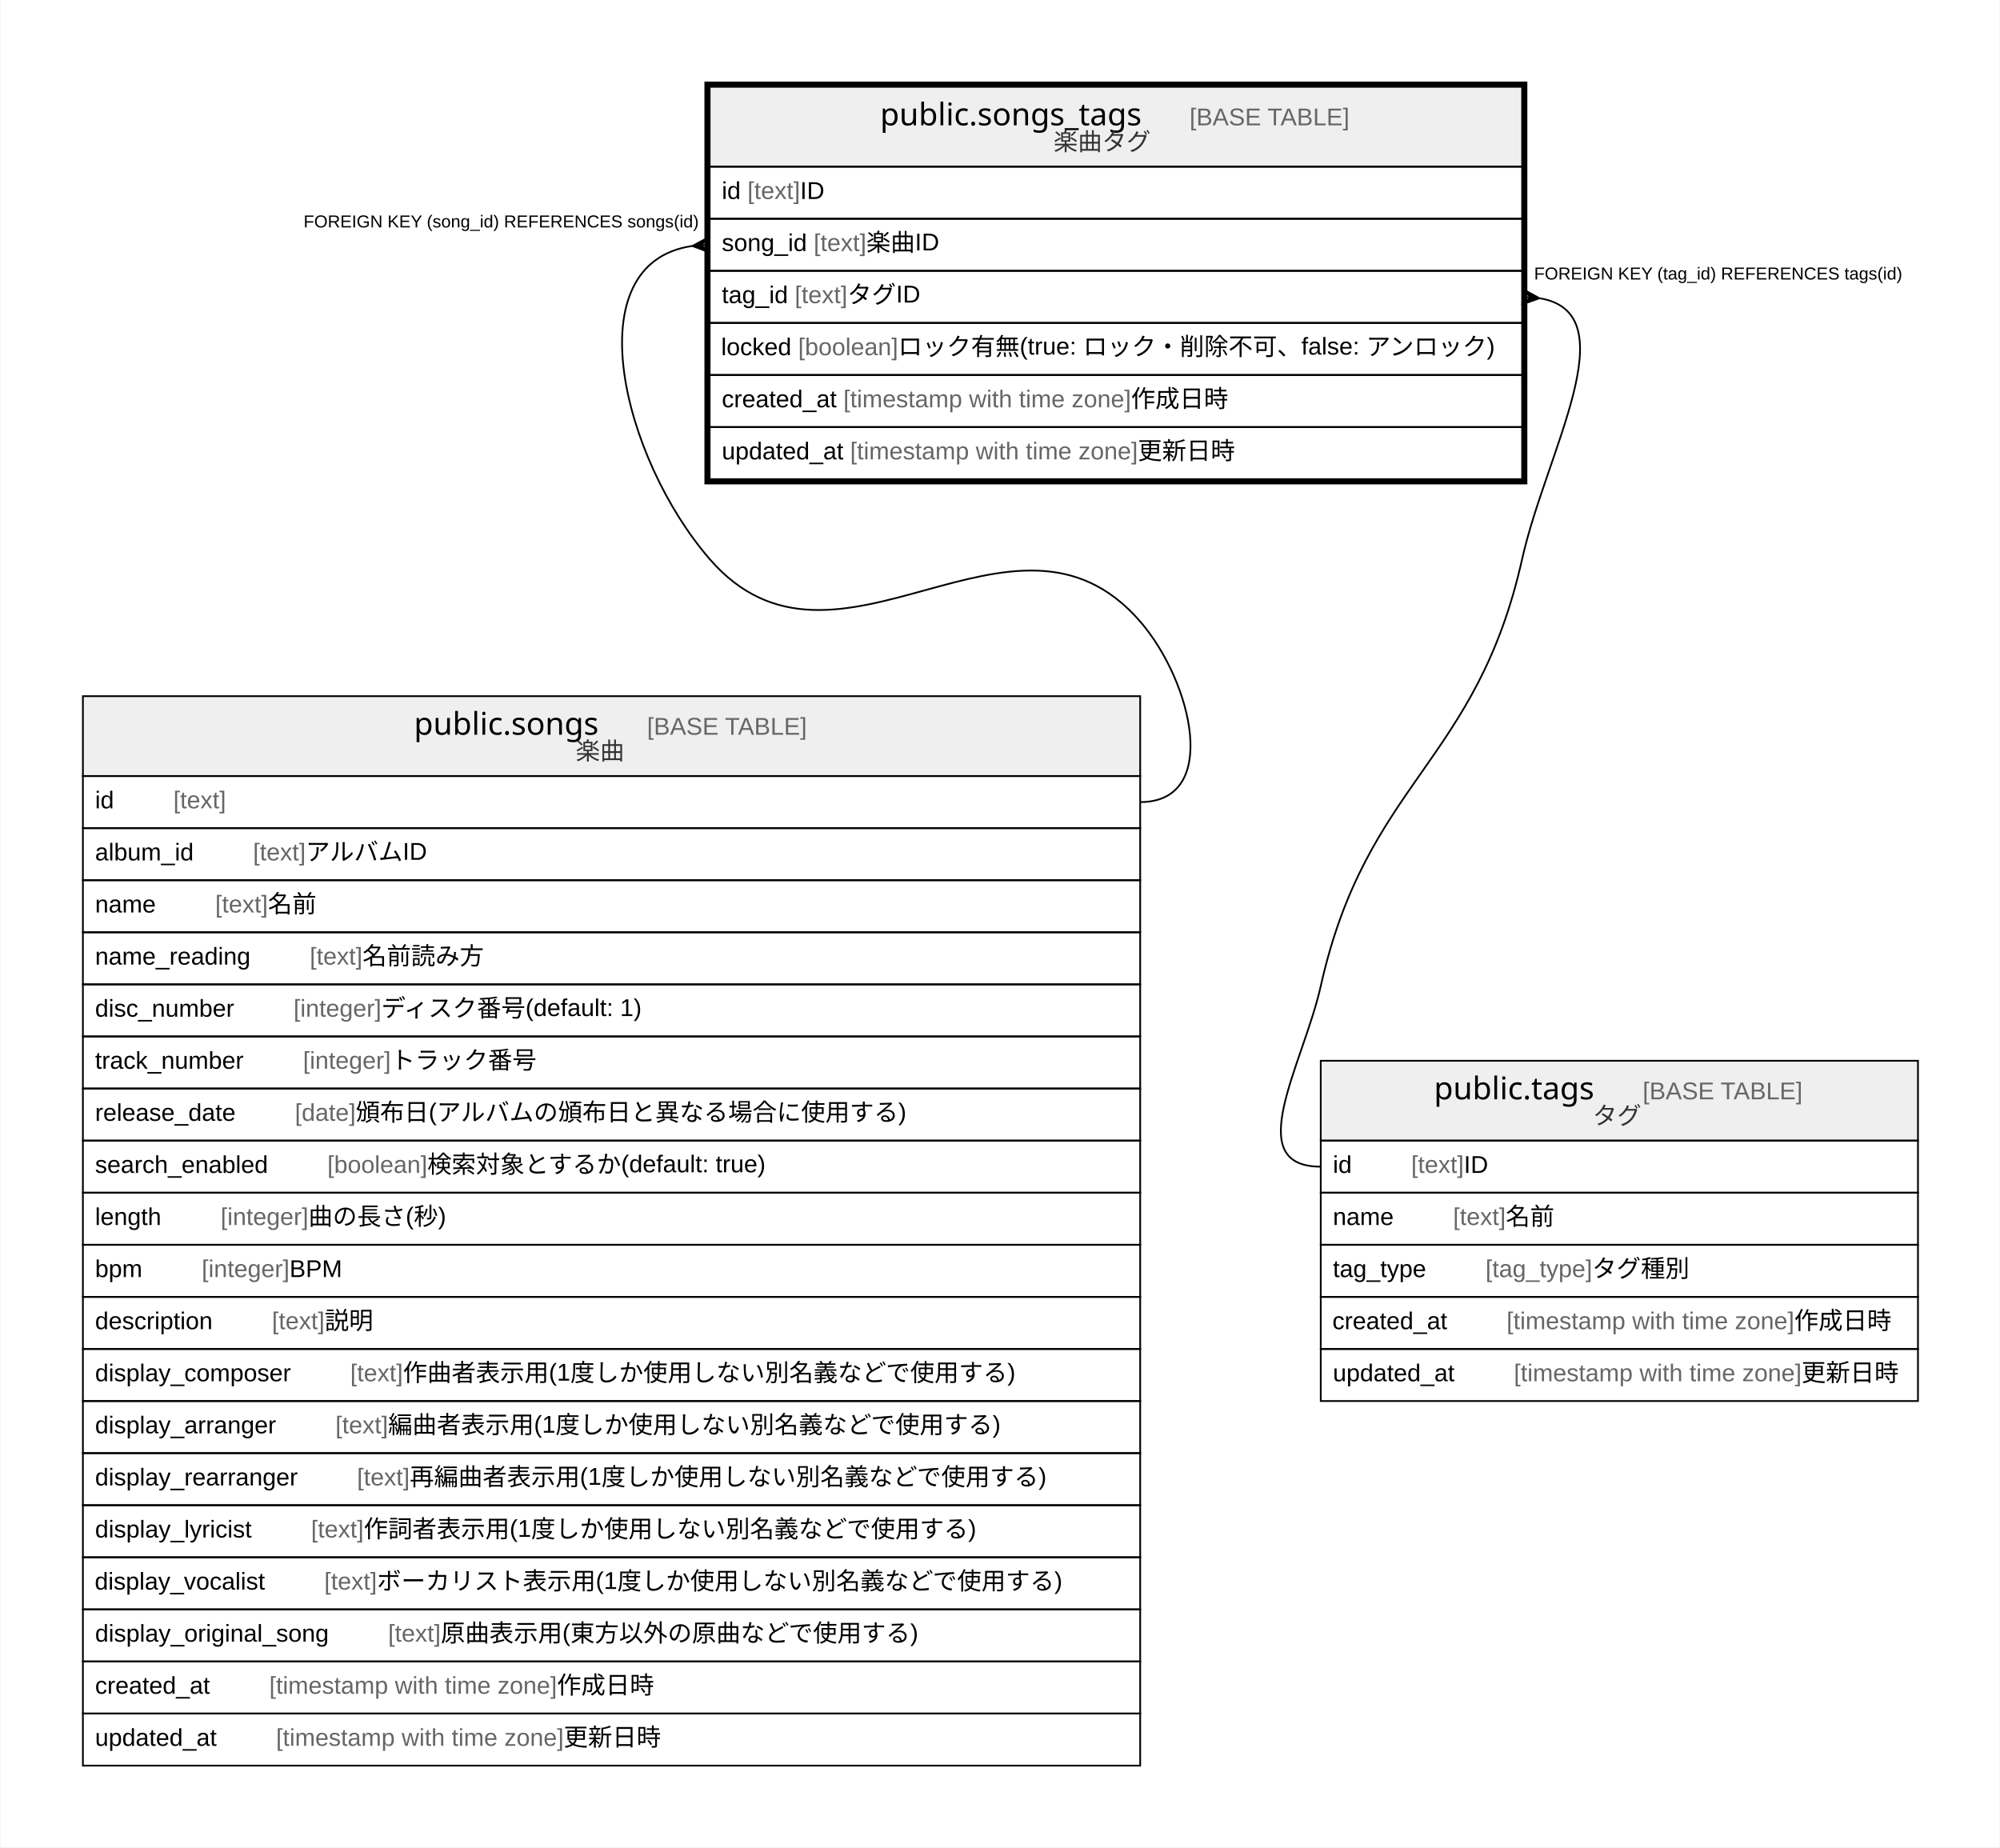
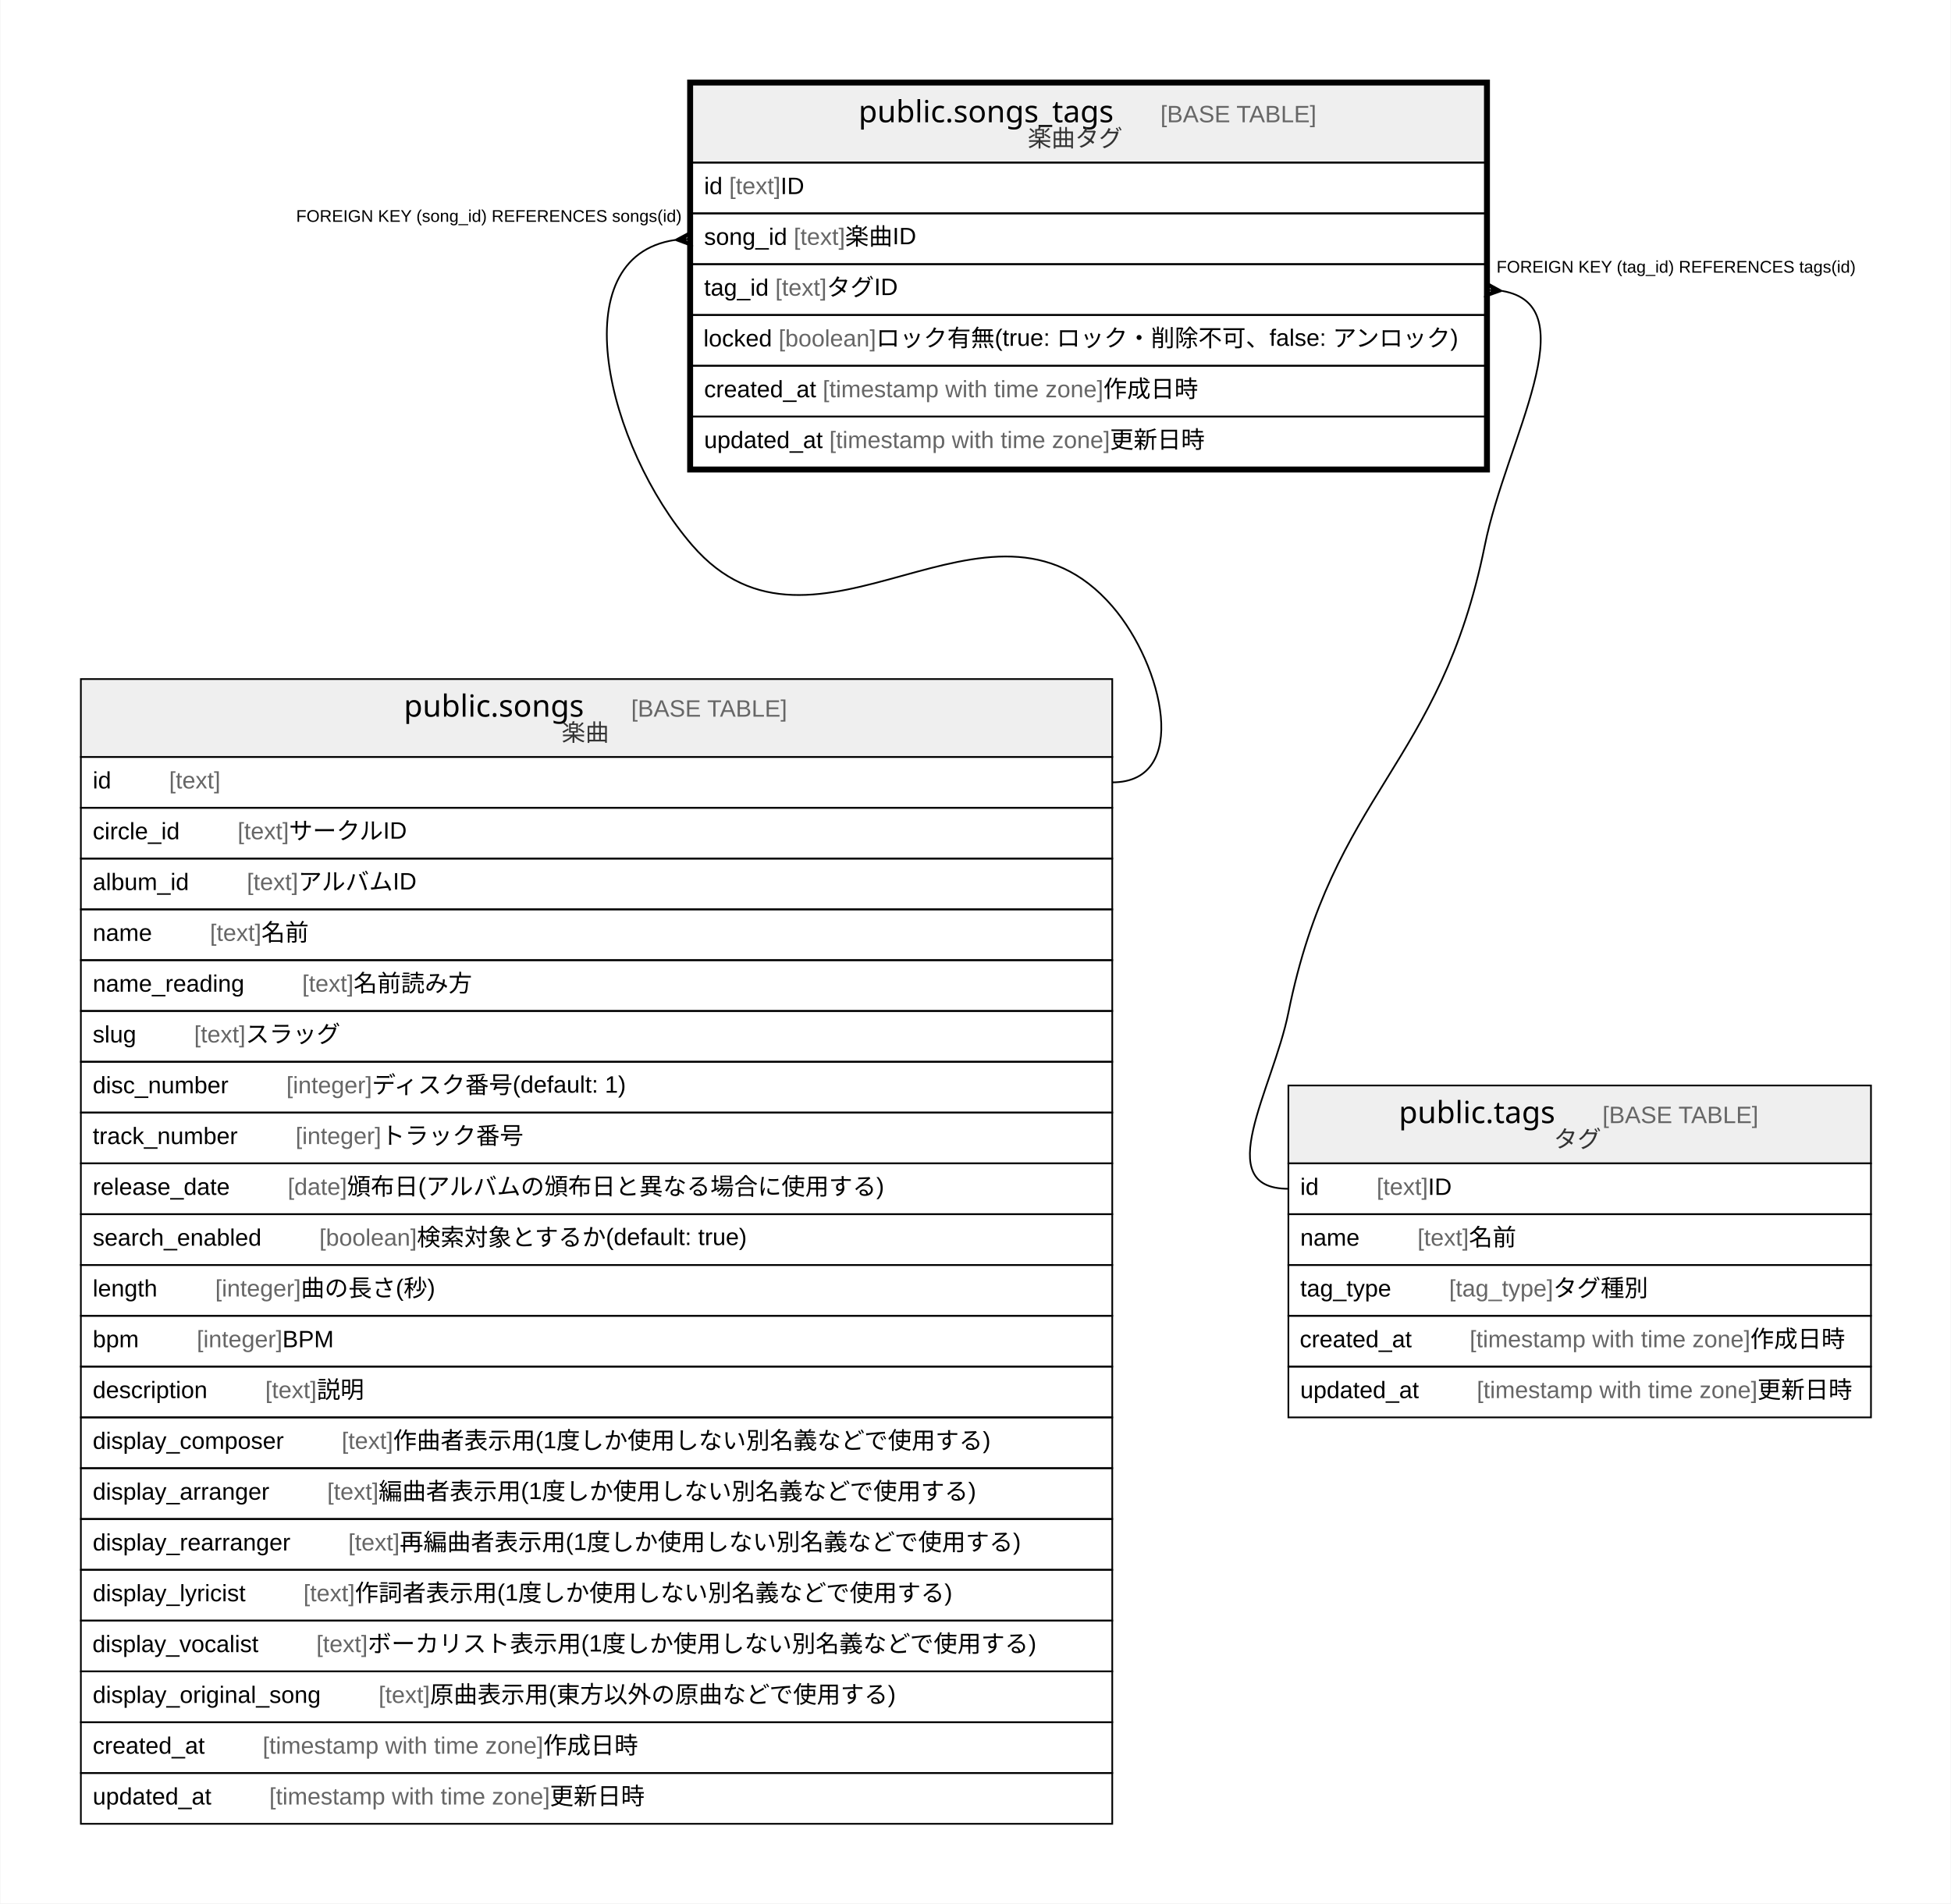
- <svg xmlns="http://www.w3.org/2000/svg" width="1152pt" height="1064pt" viewBox="0.00 0.00 1151.50 1064.00">
-   <g id="graph0" class="graph" transform="scale(1 1) rotate(0) translate(4 1060)">
-     <polygon fill="#ffffff" stroke="transparent" points="-4,4 -4,-1060 1147.5,-1060 1147.5,4 -4,4" />
+ <svg xmlns="http://www.w3.org/2000/svg" width="1152pt" height="1124pt" viewBox="0.00 0.00 1151.50 1124.00">
+   <g id="graph0" class="graph" transform="scale(1 1) rotate(0) translate(4 1120)">
+     <polygon fill="#ffffff" stroke="transparent" points="-4,4 -4,-1120 1147.5,-1120 1147.5,4 -4,4" />
    <g id="node1" class="node">
-       <polygon fill="#efefef" stroke="transparent" points="404.5,-964 404.5,-1010 872.5,-1010 872.5,-964 404.5,-964" />
-       <polygon fill="none" stroke="#000000" points="404.5,-964 404.5,-1010 872.5,-1010 872.5,-964 404.5,-964" />
-       <text text-anchor="start" x="502.692" y="-987.8" font-family="Arial Bold" font-size="18.00" fill="#000000">public.songs_tags</text>
-       <text text-anchor="start" x="646.74" y="-987.8" font-family="Arial" font-size="14.00" fill="#000000">    </text>
-       <text text-anchor="start" x="680.945" y="-987.8" font-family="Arial" font-size="14.00" fill="#666666">[BASE TABLE]</text>
-       <text text-anchor="start" x="602.591" y="-973.4" font-family="Arial" font-size="14.00" fill="#333333">楽曲タグ</text>
+       <polygon fill="#efefef" stroke="transparent" points="404.5,-1024 404.5,-1070 872.5,-1070 872.5,-1024 404.5,-1024" />
+       <polygon fill="none" stroke="#000000" points="404.5,-1024 404.5,-1070 872.5,-1070 872.5,-1024 404.5,-1024" />
+       <text text-anchor="start" x="502.692" y="-1047.8" font-family="Arial Bold" font-size="18.00" fill="#000000">public.songs_tags</text>
+       <text text-anchor="start" x="646.74" y="-1047.8" font-family="Arial" font-size="14.00" fill="#000000">    </text>
+       <text text-anchor="start" x="680.945" y="-1047.8" font-family="Arial" font-size="14.00" fill="#666666">[BASE TABLE]</text>
+       <text text-anchor="start" x="602.591" y="-1033.4" font-family="Arial" font-size="14.00" fill="#333333">楽曲タグ</text>
+       <polygon fill="none" stroke="#000000" points="404.5,-994 404.5,-1024 872.5,-1024 872.5,-994 404.5,-994" />
+       <text text-anchor="start" x="411.5" y="-1005.4" font-family="Arial" font-size="14.00" fill="#000000">id </text>
+       <text text-anchor="start" x="426.28" y="-1005.4" font-family="Arial" font-size="14.00" fill="#666666">[text]</text>
+       <text text-anchor="start" x="456.625" y="-1005.4" font-family="Arial" font-size="14.00" fill="#000000"> ID</text>
+       <polygon fill="none" stroke="#000000" points="404.5,-964 404.5,-994 872.5,-994 872.5,-964 404.5,-964" />
+       <text text-anchor="start" x="411.5" y="-975.4" font-family="Arial" font-size="14.00" fill="#000000">song_id </text>
+       <text text-anchor="start" x="464.41" y="-975.4" font-family="Arial" font-size="14.00" fill="#666666">[text]</text>
+       <text text-anchor="start" x="494.755" y="-975.4" font-family="Arial" font-size="14.00" fill="#000000"> 楽曲ID</text>
      <polygon fill="none" stroke="#000000" points="404.5,-934 404.5,-964 872.5,-964 872.5,-934 404.5,-934" />
-       <text text-anchor="start" x="411.5" y="-945.4" font-family="Arial" font-size="14.00" fill="#000000">id </text>
-       <text text-anchor="start" x="426.28" y="-945.4" font-family="Arial" font-size="14.00" fill="#666666">[text]</text>
-       <text text-anchor="start" x="456.625" y="-945.4" font-family="Arial" font-size="14.00" fill="#000000"> ID</text>
+       <text text-anchor="start" x="411.5" y="-945.4" font-family="Arial" font-size="14.00" fill="#000000">tag_id </text>
+       <text text-anchor="start" x="453.518" y="-945.4" font-family="Arial" font-size="14.00" fill="#666666">[text]</text>
+       <text text-anchor="start" x="483.863" y="-945.4" font-family="Arial" font-size="14.00" fill="#000000"> タグID</text>
      <polygon fill="none" stroke="#000000" points="404.5,-904 404.5,-934 872.5,-934 872.5,-904 404.5,-904" />
-       <text text-anchor="start" x="411.5" y="-915.4" font-family="Arial" font-size="14.00" fill="#000000">song_id </text>
-       <text text-anchor="start" x="464.41" y="-915.4" font-family="Arial" font-size="14.00" fill="#666666">[text]</text>
-       <text text-anchor="start" x="494.755" y="-915.4" font-family="Arial" font-size="14.00" fill="#000000"> 楽曲ID</text>
+       <text text-anchor="start" x="411.127" y="-915.4" font-family="Arial" font-size="14.00" fill="#000000">locked </text>
+       <text text-anchor="start" x="455.472" y="-915.4" font-family="Arial" font-size="14.00" fill="#666666">[boolean]</text>
+       <text text-anchor="start" x="513.056" y="-915.4" font-family="Arial" font-size="14.00" fill="#000000"> ロック有無(true: ロック・削除不可、false: アンロック)</text>
      <polygon fill="none" stroke="#000000" points="404.5,-874 404.5,-904 872.5,-904 872.5,-874 404.5,-874" />
-       <text text-anchor="start" x="411.5" y="-885.4" font-family="Arial" font-size="14.00" fill="#000000">tag_id </text>
-       <text text-anchor="start" x="453.518" y="-885.4" font-family="Arial" font-size="14.00" fill="#666666">[text]</text>
-       <text text-anchor="start" x="483.863" y="-885.4" font-family="Arial" font-size="14.00" fill="#000000"> タグID</text>
+       <text text-anchor="start" x="411.5" y="-885.4" font-family="Arial" font-size="14.00" fill="#000000">created_at </text>
+       <text text-anchor="start" x="481.528" y="-885.4" font-family="Arial" font-size="14.00" fill="#666666">[timestamp with time zone]</text>
+       <text text-anchor="start" x="647.212" y="-885.4" font-family="Arial" font-size="14.00" fill="#000000"> 作成日時</text>
      <polygon fill="none" stroke="#000000" points="404.5,-844 404.5,-874 872.5,-874 872.5,-844 404.5,-844" />
-       <text text-anchor="start" x="411.127" y="-855.4" font-family="Arial" font-size="14.00" fill="#000000">locked </text>
-       <text text-anchor="start" x="455.472" y="-855.4" font-family="Arial" font-size="14.00" fill="#666666">[boolean]</text>
-       <text text-anchor="start" x="513.056" y="-855.4" font-family="Arial" font-size="14.00" fill="#000000"> ロック有無(true: ロック・削除不可、false: アンロック)</text>
-       <polygon fill="none" stroke="#000000" points="404.5,-814 404.5,-844 872.5,-844 872.5,-814 404.5,-814" />
-       <text text-anchor="start" x="411.5" y="-825.4" font-family="Arial" font-size="14.00" fill="#000000">created_at </text>
-       <text text-anchor="start" x="481.528" y="-825.4" font-family="Arial" font-size="14.00" fill="#666666">[timestamp with time zone]</text>
-       <text text-anchor="start" x="647.212" y="-825.4" font-family="Arial" font-size="14.00" fill="#000000"> 作成日時</text>
-       <polygon fill="none" stroke="#000000" points="404.5,-784 404.5,-814 872.5,-814 872.5,-784 404.5,-784" />
-       <text text-anchor="start" x="411.5" y="-795.4" font-family="Arial" font-size="14.00" fill="#000000">updated_at </text>
-       <text text-anchor="start" x="485.433" y="-795.4" font-family="Arial" font-size="14.00" fill="#666666">[timestamp with time zone]</text>
-       <text text-anchor="start" x="651.117" y="-795.4" font-family="Arial" font-size="14.00" fill="#000000"> 更新日時</text>
-       <polygon fill="none" stroke="#000000" stroke-width="3" points="403,-782.5 403,-1011.5 874,-1011.5 874,-782.5 403,-782.5" />
+       <text text-anchor="start" x="411.5" y="-855.4" font-family="Arial" font-size="14.00" fill="#000000">updated_at </text>
+       <text text-anchor="start" x="485.433" y="-855.4" font-family="Arial" font-size="14.00" fill="#666666">[timestamp with time zone]</text>
+       <text text-anchor="start" x="651.117" y="-855.4" font-family="Arial" font-size="14.00" fill="#000000"> 更新日時</text>
+       <polygon fill="none" stroke="#000000" stroke-width="3" points="403,-842.5 403,-1071.5 874,-1071.5 874,-842.5 403,-842.5" />
    </g>
    <g id="node2" class="node">
-       <polygon fill="#efefef" stroke="transparent" points="43.5,-613 43.5,-659 652.5,-659 652.5,-613 43.5,-613" />
-       <polygon fill="none" stroke="#000000" points="43.5,-613 43.5,-659 652.5,-659 652.5,-613 43.5,-613" />
-       <text text-anchor="start" x="234.202" y="-636.8" font-family="Arial Bold" font-size="18.00" fill="#000000">public.songs</text>
-       <text text-anchor="start" x="334.23" y="-636.8" font-family="Arial" font-size="14.00" fill="#000000">    </text>
-       <text text-anchor="start" x="368.435" y="-636.8" font-family="Arial" font-size="14.00" fill="#666666">[BASE TABLE]</text>
-       <text text-anchor="start" x="327.382" y="-622.4" font-family="Arial" font-size="14.00" fill="#333333">楽曲</text>
+       <polygon fill="#efefef" stroke="transparent" points="43.5,-673 43.5,-719 652.5,-719 652.5,-673 43.5,-673" />
+       <polygon fill="none" stroke="#000000" points="43.5,-673 43.5,-719 652.5,-719 652.5,-673 43.5,-673" />
+       <text text-anchor="start" x="234.202" y="-696.8" font-family="Arial Bold" font-size="18.00" fill="#000000">public.songs</text>
+       <text text-anchor="start" x="334.23" y="-696.8" font-family="Arial" font-size="14.00" fill="#000000">    </text>
+       <text text-anchor="start" x="368.435" y="-696.8" font-family="Arial" font-size="14.00" fill="#666666">[BASE TABLE]</text>
+       <text text-anchor="start" x="327.382" y="-682.4" font-family="Arial" font-size="14.00" fill="#333333">楽曲</text>
+       <polygon fill="none" stroke="#000000" points="43.5,-643 43.5,-673 652.5,-673 652.5,-643 43.5,-643" />
+       <text text-anchor="start" x="50.5" y="-654.4" font-family="Arial" font-size="14.00" fill="#000000">id    </text>
+       <text text-anchor="start" x="95.594" y="-654.4" font-family="Arial" font-size="14.00" fill="#666666">[text]</text>
+       <polygon fill="none" stroke="#000000" points="43.5,-613 43.5,-643 652.5,-643 652.5,-613 43.5,-613" />
+       <text text-anchor="start" x="50.5" y="-624.4" font-family="Arial" font-size="14.00" fill="#000000">circle_id    </text>
+       <text text-anchor="start" x="136.033" y="-624.4" font-family="Arial" font-size="14.00" fill="#666666">[text]</text>
+       <text text-anchor="start" x="166.378" y="-624.4" font-family="Arial" font-size="14.00" fill="#000000"> サークルID</text>
      <polygon fill="none" stroke="#000000" points="43.5,-583 43.5,-613 652.5,-613 652.5,-583 43.5,-583" />
-       <text text-anchor="start" x="50.5" y="-594.4" font-family="Arial" font-size="14.00" fill="#000000">id    </text>
-       <text text-anchor="start" x="95.594" y="-594.4" font-family="Arial" font-size="14.00" fill="#666666">[text]</text>
+       <text text-anchor="start" x="50.5" y="-594.4" font-family="Arial" font-size="14.00" fill="#000000">album_id    </text>
+       <text text-anchor="start" x="141.492" y="-594.4" font-family="Arial" font-size="14.00" fill="#666666">[text]</text>
+       <text text-anchor="start" x="171.837" y="-594.4" font-family="Arial" font-size="14.00" fill="#000000"> アルバムID</text>
      <polygon fill="none" stroke="#000000" points="43.5,-553 43.5,-583 652.5,-583 652.5,-553 43.5,-553" />
-       <text text-anchor="start" x="50.5" y="-564.4" font-family="Arial" font-size="14.00" fill="#000000">album_id    </text>
-       <text text-anchor="start" x="141.492" y="-564.4" font-family="Arial" font-size="14.00" fill="#666666">[text]</text>
-       <text text-anchor="start" x="171.837" y="-564.4" font-family="Arial" font-size="14.00" fill="#000000"> アルバムID</text>
+       <text text-anchor="start" x="50.5" y="-564.4" font-family="Arial" font-size="14.00" fill="#000000">name    </text>
+       <text text-anchor="start" x="119.713" y="-564.4" font-family="Arial" font-size="14.00" fill="#666666">[text]</text>
+       <text text-anchor="start" x="150.058" y="-564.4" font-family="Arial" font-size="14.00" fill="#000000"> 名前</text>
      <polygon fill="none" stroke="#000000" points="43.5,-523 43.5,-553 652.5,-553 652.5,-523 43.5,-523" />
-       <text text-anchor="start" x="50.5" y="-534.4" font-family="Arial" font-size="14.00" fill="#000000">name    </text>
-       <text text-anchor="start" x="119.713" y="-534.4" font-family="Arial" font-size="14.00" fill="#666666">[text]</text>
-       <text text-anchor="start" x="150.058" y="-534.4" font-family="Arial" font-size="14.00" fill="#000000"> 名前</text>
+       <text text-anchor="start" x="50.5" y="-534.4" font-family="Arial" font-size="14.00" fill="#000000">name_reading    </text>
+       <text text-anchor="start" x="174.176" y="-534.4" font-family="Arial" font-size="14.00" fill="#666666">[text]</text>
+       <text text-anchor="start" x="204.521" y="-534.4" font-family="Arial" font-size="14.00" fill="#000000"> 名前読み方</text>
      <polygon fill="none" stroke="#000000" points="43.5,-493 43.5,-523 652.5,-523 652.5,-493 43.5,-493" />
-       <text text-anchor="start" x="50.5" y="-504.4" font-family="Arial" font-size="14.00" fill="#000000">name_reading    </text>
-       <text text-anchor="start" x="174.176" y="-504.4" font-family="Arial" font-size="14.00" fill="#666666">[text]</text>
-       <text text-anchor="start" x="204.521" y="-504.4" font-family="Arial" font-size="14.00" fill="#000000"> 名前読み方</text>
+       <text text-anchor="start" x="50.5" y="-504.4" font-family="Arial" font-size="14.00" fill="#000000">slug    </text>
+       <text text-anchor="start" x="110.377" y="-504.4" font-family="Arial" font-size="14.00" fill="#666666">[text]</text>
+       <text text-anchor="start" x="140.722" y="-504.4" font-family="Arial" font-size="14.00" fill="#000000"> スラッグ</text>
      <polygon fill="none" stroke="#000000" points="43.5,-463 43.5,-493 652.5,-493 652.5,-463 43.5,-463" />
      <text text-anchor="start" x="50.5" y="-474.4" font-family="Arial" font-size="14.00" fill="#000000">disc_number    </text>
      <text text-anchor="start" x="164.828" y="-474.4" font-family="Arial" font-size="14.00" fill="#666666">[integer]</text>
      <text text-anchor="start" x="215.398" y="-474.4" font-family="Arial" font-size="14.00" fill="#000000"> ディスク番号(default: 1)</text>
      <polygon fill="none" stroke="#000000" points="43.5,-433 43.5,-463 652.5,-463 652.5,-433 43.5,-433" />
      <text text-anchor="start" x="50.5" y="-444.4" font-family="Arial" font-size="14.00" fill="#000000">track_number    </text>
      <text text-anchor="start" x="170.273" y="-444.4" font-family="Arial" font-size="14.00" fill="#666666">[integer]</text>
      <text text-anchor="start" x="220.842" y="-444.4" font-family="Arial" font-size="14.00" fill="#000000"> トラック番号</text>
      <polygon fill="none" stroke="#000000" points="43.5,-403 43.5,-433 652.5,-433 652.5,-403 43.5,-403" />
      <text text-anchor="start" x="50.5" y="-414.4" font-family="Arial" font-size="14.00" fill="#000000">release_date    </text>
      <text text-anchor="start" x="165.623" y="-414.4" font-family="Arial" font-size="14.00" fill="#666666">[date]</text>
      <text text-anchor="start" x="200.643" y="-414.4" font-family="Arial" font-size="14.00" fill="#000000"> 頒布日(アルバムの頒布日と異なる場合に使用する)</text>
      <polygon fill="none" stroke="#000000" points="43.5,-373 43.5,-403 652.5,-403 652.5,-373 43.5,-373" />
      <text text-anchor="start" x="50.5" y="-384.4" font-family="Arial" font-size="14.00" fill="#000000">search_enabled    </text>
      <text text-anchor="start" x="184.298" y="-384.4" font-family="Arial" font-size="14.00" fill="#666666">[boolean]</text>
      <text text-anchor="start" x="241.881" y="-384.4" font-family="Arial" font-size="14.00" fill="#000000"> 検索対象とするか(default: true)</text>
      <polygon fill="none" stroke="#000000" points="43.5,-343 43.5,-373 652.5,-373 652.5,-343 43.5,-343" />
      <text text-anchor="start" x="50.5" y="-354.4" font-family="Arial" font-size="14.00" fill="#000000">length    </text>
      <text text-anchor="start" x="122.832" y="-354.4" font-family="Arial" font-size="14.00" fill="#666666">[integer]</text>
      <text text-anchor="start" x="173.402" y="-354.4" font-family="Arial" font-size="14.00" fill="#000000"> 曲の長さ(秒)</text>
      <polygon fill="none" stroke="#000000" points="43.5,-313 43.5,-343 652.5,-343 652.5,-313 43.5,-313" />
      <text text-anchor="start" x="50.5" y="-324.4" font-family="Arial" font-size="14.00" fill="#000000">bpm    </text>
      <text text-anchor="start" x="111.931" y="-324.4" font-family="Arial" font-size="14.00" fill="#666666">[integer]</text>
      <text text-anchor="start" x="162.5" y="-324.4" font-family="Arial" font-size="14.00" fill="#000000"> BPM</text>
      <polygon fill="none" stroke="#000000" points="43.5,-283 43.5,-313 652.5,-313 652.5,-283 43.5,-283" />
      <text text-anchor="start" x="50.5" y="-294.4" font-family="Arial" font-size="14.00" fill="#000000">description    </text>
      <text text-anchor="start" x="152.382" y="-294.4" font-family="Arial" font-size="14.00" fill="#666666">[text]</text>
      <text text-anchor="start" x="182.727" y="-294.4" font-family="Arial" font-size="14.00" fill="#000000"> 説明</text>
      <polygon fill="none" stroke="#000000" points="43.5,-253 43.5,-283 652.5,-283 652.5,-253 43.5,-253" />
      <text text-anchor="start" x="50.5" y="-264.4" font-family="Arial" font-size="14.00" fill="#000000">display_composer    </text>
      <text text-anchor="start" x="197.5" y="-264.4" font-family="Arial" font-size="14.00" fill="#666666">[text]</text>
      <text text-anchor="start" x="227.845" y="-264.4" font-family="Arial" font-size="14.00" fill="#000000"> 作曲者表示用(1度しか使用しない別名義などで使用する)</text>
      <polygon fill="none" stroke="#000000" points="43.5,-223 43.5,-253 652.5,-253 652.5,-223 43.5,-223" />
      <text text-anchor="start" x="50.5" y="-234.4" font-family="Arial" font-size="14.00" fill="#000000">display_arranger    </text>
      <text text-anchor="start" x="188.943" y="-234.4" font-family="Arial" font-size="14.00" fill="#666666">[text]</text>
      <text text-anchor="start" x="219.288" y="-234.4" font-family="Arial" font-size="14.00" fill="#000000"> 編曲者表示用(1度しか使用しない別名義などで使用する)</text>
      <polygon fill="none" stroke="#000000" points="43.5,-193 43.5,-223 652.5,-223 652.5,-193 43.5,-193" />
      <text text-anchor="start" x="50.5" y="-204.4" font-family="Arial" font-size="14.00" fill="#000000">display_rearranger    </text>
      <text text-anchor="start" x="201.386" y="-204.4" font-family="Arial" font-size="14.00" fill="#666666">[text]</text>
      <text text-anchor="start" x="231.731" y="-204.4" font-family="Arial" font-size="14.00" fill="#000000"> 再編曲者表示用(1度しか使用しない別名義などで使用する)</text>
      <polygon fill="none" stroke="#000000" points="43.5,-163 43.5,-193 652.5,-193 652.5,-163 43.5,-163" />
      <text text-anchor="start" x="50.5" y="-174.4" font-family="Arial" font-size="14.00" fill="#000000">display_lyricist    </text>
      <text text-anchor="start" x="174.919" y="-174.4" font-family="Arial" font-size="14.00" fill="#666666">[text]</text>
      <text text-anchor="start" x="205.264" y="-174.4" font-family="Arial" font-size="14.00" fill="#000000"> 作詞者表示用(1度しか使用しない別名義などで使用する)</text>
      <polygon fill="none" stroke="#000000" points="43.5,-133 43.5,-163 652.5,-163 652.5,-133 43.5,-133" />
      <text text-anchor="start" x="50.308" y="-144.4" font-family="Arial" font-size="14.00" fill="#000000">display_vocalist    </text>
      <text text-anchor="start" x="182.526" y="-144.4" font-family="Arial" font-size="14.00" fill="#666666">[text]</text>
      <text text-anchor="start" x="212.871" y="-144.4" font-family="Arial" font-size="14.00" fill="#000000"> ボーカリスト表示用(1度しか使用しない別名義などで使用する)</text>
      <polygon fill="none" stroke="#000000" points="43.5,-103 43.5,-133 652.5,-133 652.5,-103 43.5,-103" />
      <text text-anchor="start" x="50.5" y="-114.4" font-family="Arial" font-size="14.00" fill="#000000">display_original_song    </text>
      <text text-anchor="start" x="219.29" y="-114.4" font-family="Arial" font-size="14.00" fill="#666666">[text]</text>
      <text text-anchor="start" x="249.635" y="-114.4" font-family="Arial" font-size="14.00" fill="#000000"> 原曲表示用(東方以外の原曲などで使用する)</text>
      <polygon fill="none" stroke="#000000" points="43.5,-73 43.5,-103 652.5,-103 652.5,-73 43.5,-73" />
      <text text-anchor="start" x="50.5" y="-84.4" font-family="Arial" font-size="14.00" fill="#000000">created_at    </text>
      <text text-anchor="start" x="150.842" y="-84.4" font-family="Arial" font-size="14.00" fill="#666666">[timestamp with time zone]</text>
      <text text-anchor="start" x="316.527" y="-84.4" font-family="Arial" font-size="14.00" fill="#000000"> 作成日時</text>
      <polygon fill="none" stroke="#000000" points="43.5,-43 43.5,-73 652.5,-73 652.5,-43 43.5,-43" />
      <text text-anchor="start" x="50.5" y="-54.4" font-family="Arial" font-size="14.00" fill="#000000">updated_at    </text>
      <text text-anchor="start" x="154.747" y="-54.4" font-family="Arial" font-size="14.00" fill="#666666">[timestamp with time zone]</text>
      <text text-anchor="start" x="320.431" y="-54.4" font-family="Arial" font-size="14.00" fill="#000000"> 更新日時</text>
    </g>
    <g id="edge1" class="edge">
-       <path fill="none" stroke="#000000" d="M394.307,-918.289C326.604,-908.323 354.226,-796.099 404.5,-738 477.38,-653.777 579.62,-786.223 652.5,-702 682.745,-667.047 698.722,-598 652.5,-598" />
-       <polygon fill="#000000" stroke="#000000" points="394.524,-918.304 404.187,-923.489 399.512,-918.652 404.5,-919 404.5,-919 404.5,-919 399.512,-918.652 404.813,-914.511 394.524,-918.304 394.524,-918.304" />
-       <text text-anchor="start" x="170.605" y="-929" font-family="Arial" font-size="10.00" fill="#000000">FOREIGN KEY (song_id) REFERENCES songs(id)</text>
+       <path fill="none" stroke="#000000" d="M394.307,-978.289C326.604,-968.323 354.226,-856.099 404.5,-798 477.38,-713.777 579.62,-846.223 652.5,-762 682.745,-727.047 698.722,-658 652.5,-658" />
+       <polygon fill="#000000" stroke="#000000" points="394.524,-978.304 404.187,-983.489 399.512,-978.652 404.5,-979 404.5,-979 404.5,-979 399.512,-978.652 404.813,-974.511 394.524,-978.304 394.524,-978.304" />
+       <text text-anchor="start" x="170.605" y="-989" font-family="Arial" font-size="10.00" fill="#000000">FOREIGN KEY (song_id) REFERENCES songs(id)</text>
    </g>
    <g id="node3" class="node">
-       <polygon fill="#efefef" stroke="transparent" points="756.5,-403 756.5,-449 1100.5,-449 1100.5,-403 756.5,-403" />
-       <polygon fill="none" stroke="#000000" points="756.5,-403 756.5,-449 1100.5,-449 1100.5,-403 756.5,-403" />
-       <text text-anchor="start" x="821.704" y="-426.8" font-family="Arial Bold" font-size="18.00" fill="#000000">public.tags</text>
-       <text text-anchor="start" x="907.728" y="-426.8" font-family="Arial" font-size="14.00" fill="#000000">    </text>
-       <text text-anchor="start" x="941.933" y="-426.8" font-family="Arial" font-size="14.00" fill="#666666">[BASE TABLE]</text>
-       <text text-anchor="start" x="913.209" y="-412.4" font-family="Arial" font-size="14.00" fill="#333333">タグ</text>
+       <polygon fill="#efefef" stroke="transparent" points="756.5,-433 756.5,-479 1100.5,-479 1100.5,-433 756.5,-433" />
+       <polygon fill="none" stroke="#000000" points="756.5,-433 756.5,-479 1100.5,-479 1100.5,-433 756.5,-433" />
+       <text text-anchor="start" x="821.704" y="-456.8" font-family="Arial Bold" font-size="18.00" fill="#000000">public.tags</text>
+       <text text-anchor="start" x="907.728" y="-456.8" font-family="Arial" font-size="14.00" fill="#000000">    </text>
+       <text text-anchor="start" x="941.933" y="-456.8" font-family="Arial" font-size="14.00" fill="#666666">[BASE TABLE]</text>
+       <text text-anchor="start" x="913.209" y="-442.4" font-family="Arial" font-size="14.00" fill="#333333">タグ</text>
+       <polygon fill="none" stroke="#000000" points="756.5,-403 756.5,-433 1100.5,-433 1100.5,-403 756.5,-403" />
+       <text text-anchor="start" x="763.5" y="-414.4" font-family="Arial" font-size="14.00" fill="#000000">id    </text>
+       <text text-anchor="start" x="808.594" y="-414.4" font-family="Arial" font-size="14.00" fill="#666666">[text]</text>
+       <text text-anchor="start" x="838.939" y="-414.4" font-family="Arial" font-size="14.00" fill="#000000"> ID</text>
      <polygon fill="none" stroke="#000000" points="756.5,-373 756.5,-403 1100.5,-403 1100.5,-373 756.5,-373" />
-       <text text-anchor="start" x="763.5" y="-384.4" font-family="Arial" font-size="14.00" fill="#000000">id    </text>
-       <text text-anchor="start" x="808.594" y="-384.4" font-family="Arial" font-size="14.00" fill="#666666">[text]</text>
-       <text text-anchor="start" x="838.939" y="-384.4" font-family="Arial" font-size="14.00" fill="#000000"> ID</text>
+       <text text-anchor="start" x="763.5" y="-384.4" font-family="Arial" font-size="14.00" fill="#000000">name    </text>
+       <text text-anchor="start" x="832.713" y="-384.4" font-family="Arial" font-size="14.00" fill="#666666">[text]</text>
+       <text text-anchor="start" x="863.058" y="-384.4" font-family="Arial" font-size="14.00" fill="#000000"> 名前</text>
      <polygon fill="none" stroke="#000000" points="756.5,-343 756.5,-373 1100.5,-373 1100.5,-343 756.5,-343" />
-       <text text-anchor="start" x="763.5" y="-354.4" font-family="Arial" font-size="14.00" fill="#000000">name    </text>
-       <text text-anchor="start" x="832.713" y="-354.4" font-family="Arial" font-size="14.00" fill="#666666">[text]</text>
-       <text text-anchor="start" x="863.058" y="-354.4" font-family="Arial" font-size="14.00" fill="#000000"> 名前</text>
+       <text text-anchor="start" x="763.5" y="-354.4" font-family="Arial" font-size="14.00" fill="#000000">tag_type    </text>
+       <text text-anchor="start" x="851.399" y="-354.4" font-family="Arial" font-size="14.00" fill="#666666">[tag_type]</text>
+       <text text-anchor="start" x="912.874" y="-354.4" font-family="Arial" font-size="14.00" fill="#000000"> タグ種別</text>
      <polygon fill="none" stroke="#000000" points="756.5,-313 756.5,-343 1100.5,-343 1100.5,-313 756.5,-313" />
-       <text text-anchor="start" x="763.5" y="-324.4" font-family="Arial" font-size="14.00" fill="#000000">tag_type    </text>
-       <text text-anchor="start" x="851.399" y="-324.4" font-family="Arial" font-size="14.00" fill="#666666">[tag_type]</text>
-       <text text-anchor="start" x="912.874" y="-324.4" font-family="Arial" font-size="14.00" fill="#000000"> タグ種別</text>
+       <text text-anchor="start" x="763.197" y="-324.4" font-family="Arial" font-size="14.00" fill="#000000">created_at    </text>
+       <text text-anchor="start" x="863.539" y="-324.4" font-family="Arial" font-size="14.00" fill="#666666">[timestamp with time zone]</text>
+       <text text-anchor="start" x="1029.224" y="-324.4" font-family="Arial" font-size="14.00" fill="#000000"> 作成日時</text>
      <polygon fill="none" stroke="#000000" points="756.5,-283 756.5,-313 1100.5,-313 1100.5,-283 756.5,-283" />
-       <text text-anchor="start" x="763.197" y="-294.4" font-family="Arial" font-size="14.00" fill="#000000">created_at    </text>
-       <text text-anchor="start" x="863.539" y="-294.4" font-family="Arial" font-size="14.00" fill="#666666">[timestamp with time zone]</text>
-       <text text-anchor="start" x="1029.224" y="-294.4" font-family="Arial" font-size="14.00" fill="#000000"> 作成日時</text>
-       <polygon fill="none" stroke="#000000" points="756.5,-253 756.5,-283 1100.5,-283 1100.5,-253 756.5,-253" />
-       <text text-anchor="start" x="763.5" y="-264.4" font-family="Arial" font-size="14.00" fill="#000000">updated_at    </text>
-       <text text-anchor="start" x="867.747" y="-264.4" font-family="Arial" font-size="14.00" fill="#666666">[timestamp with time zone]</text>
-       <text text-anchor="start" x="1033.431" y="-264.4" font-family="Arial" font-size="14.00" fill="#000000"> 更新日時</text>
+       <text text-anchor="start" x="763.5" y="-294.4" font-family="Arial" font-size="14.00" fill="#000000">updated_at    </text>
+       <text text-anchor="start" x="867.747" y="-294.4" font-family="Arial" font-size="14.00" fill="#666666">[timestamp with time zone]</text>
+       <text text-anchor="start" x="1033.431" y="-294.4" font-family="Arial" font-size="14.00" fill="#000000"> 更新日時</text>
    </g>
    <g id="edge2" class="edge">
-       <path fill="none" stroke="#000000" d="M882.782,-888.196C933.791,-879.377 886.335,-799.78 872.5,-738 846.084,-620.043 782.916,-609.957 756.5,-492 746.399,-446.895 710.278,-388 756.5,-388" />
-       <polygon fill="#000000" stroke="#000000" points="882.47,-888.221 872.149,-884.514 877.485,-888.61 872.5,-889 872.5,-889 872.5,-889 877.485,-888.61 872.851,-893.486 882.47,-888.221 882.47,-888.221" />
-       <text text-anchor="start" x="879.385" y="-899" font-family="Arial" font-size="10.00" fill="#000000">FOREIGN KEY (tag_id) REFERENCES tags(id)</text>
+       <path fill="none" stroke="#000000" d="M882.769,-948.199C933.641,-939.409 885.012,-860.061 872.5,-798 846.204,-667.564 782.796,-652.436 756.5,-522 747.365,-476.689 710.278,-418 756.5,-418" />
+       <polygon fill="#000000" stroke="#000000" points="882.47,-948.222 872.15,-944.514 877.485,-948.611 872.5,-949 872.5,-949 872.5,-949 877.485,-948.611 872.85,-953.486 882.47,-948.222 882.47,-948.222" />
+       <text text-anchor="start" x="879.385" y="-959" font-family="Arial" font-size="10.00" fill="#000000">FOREIGN KEY (tag_id) REFERENCES tags(id)</text>
    </g>
  </g>
</svg>
